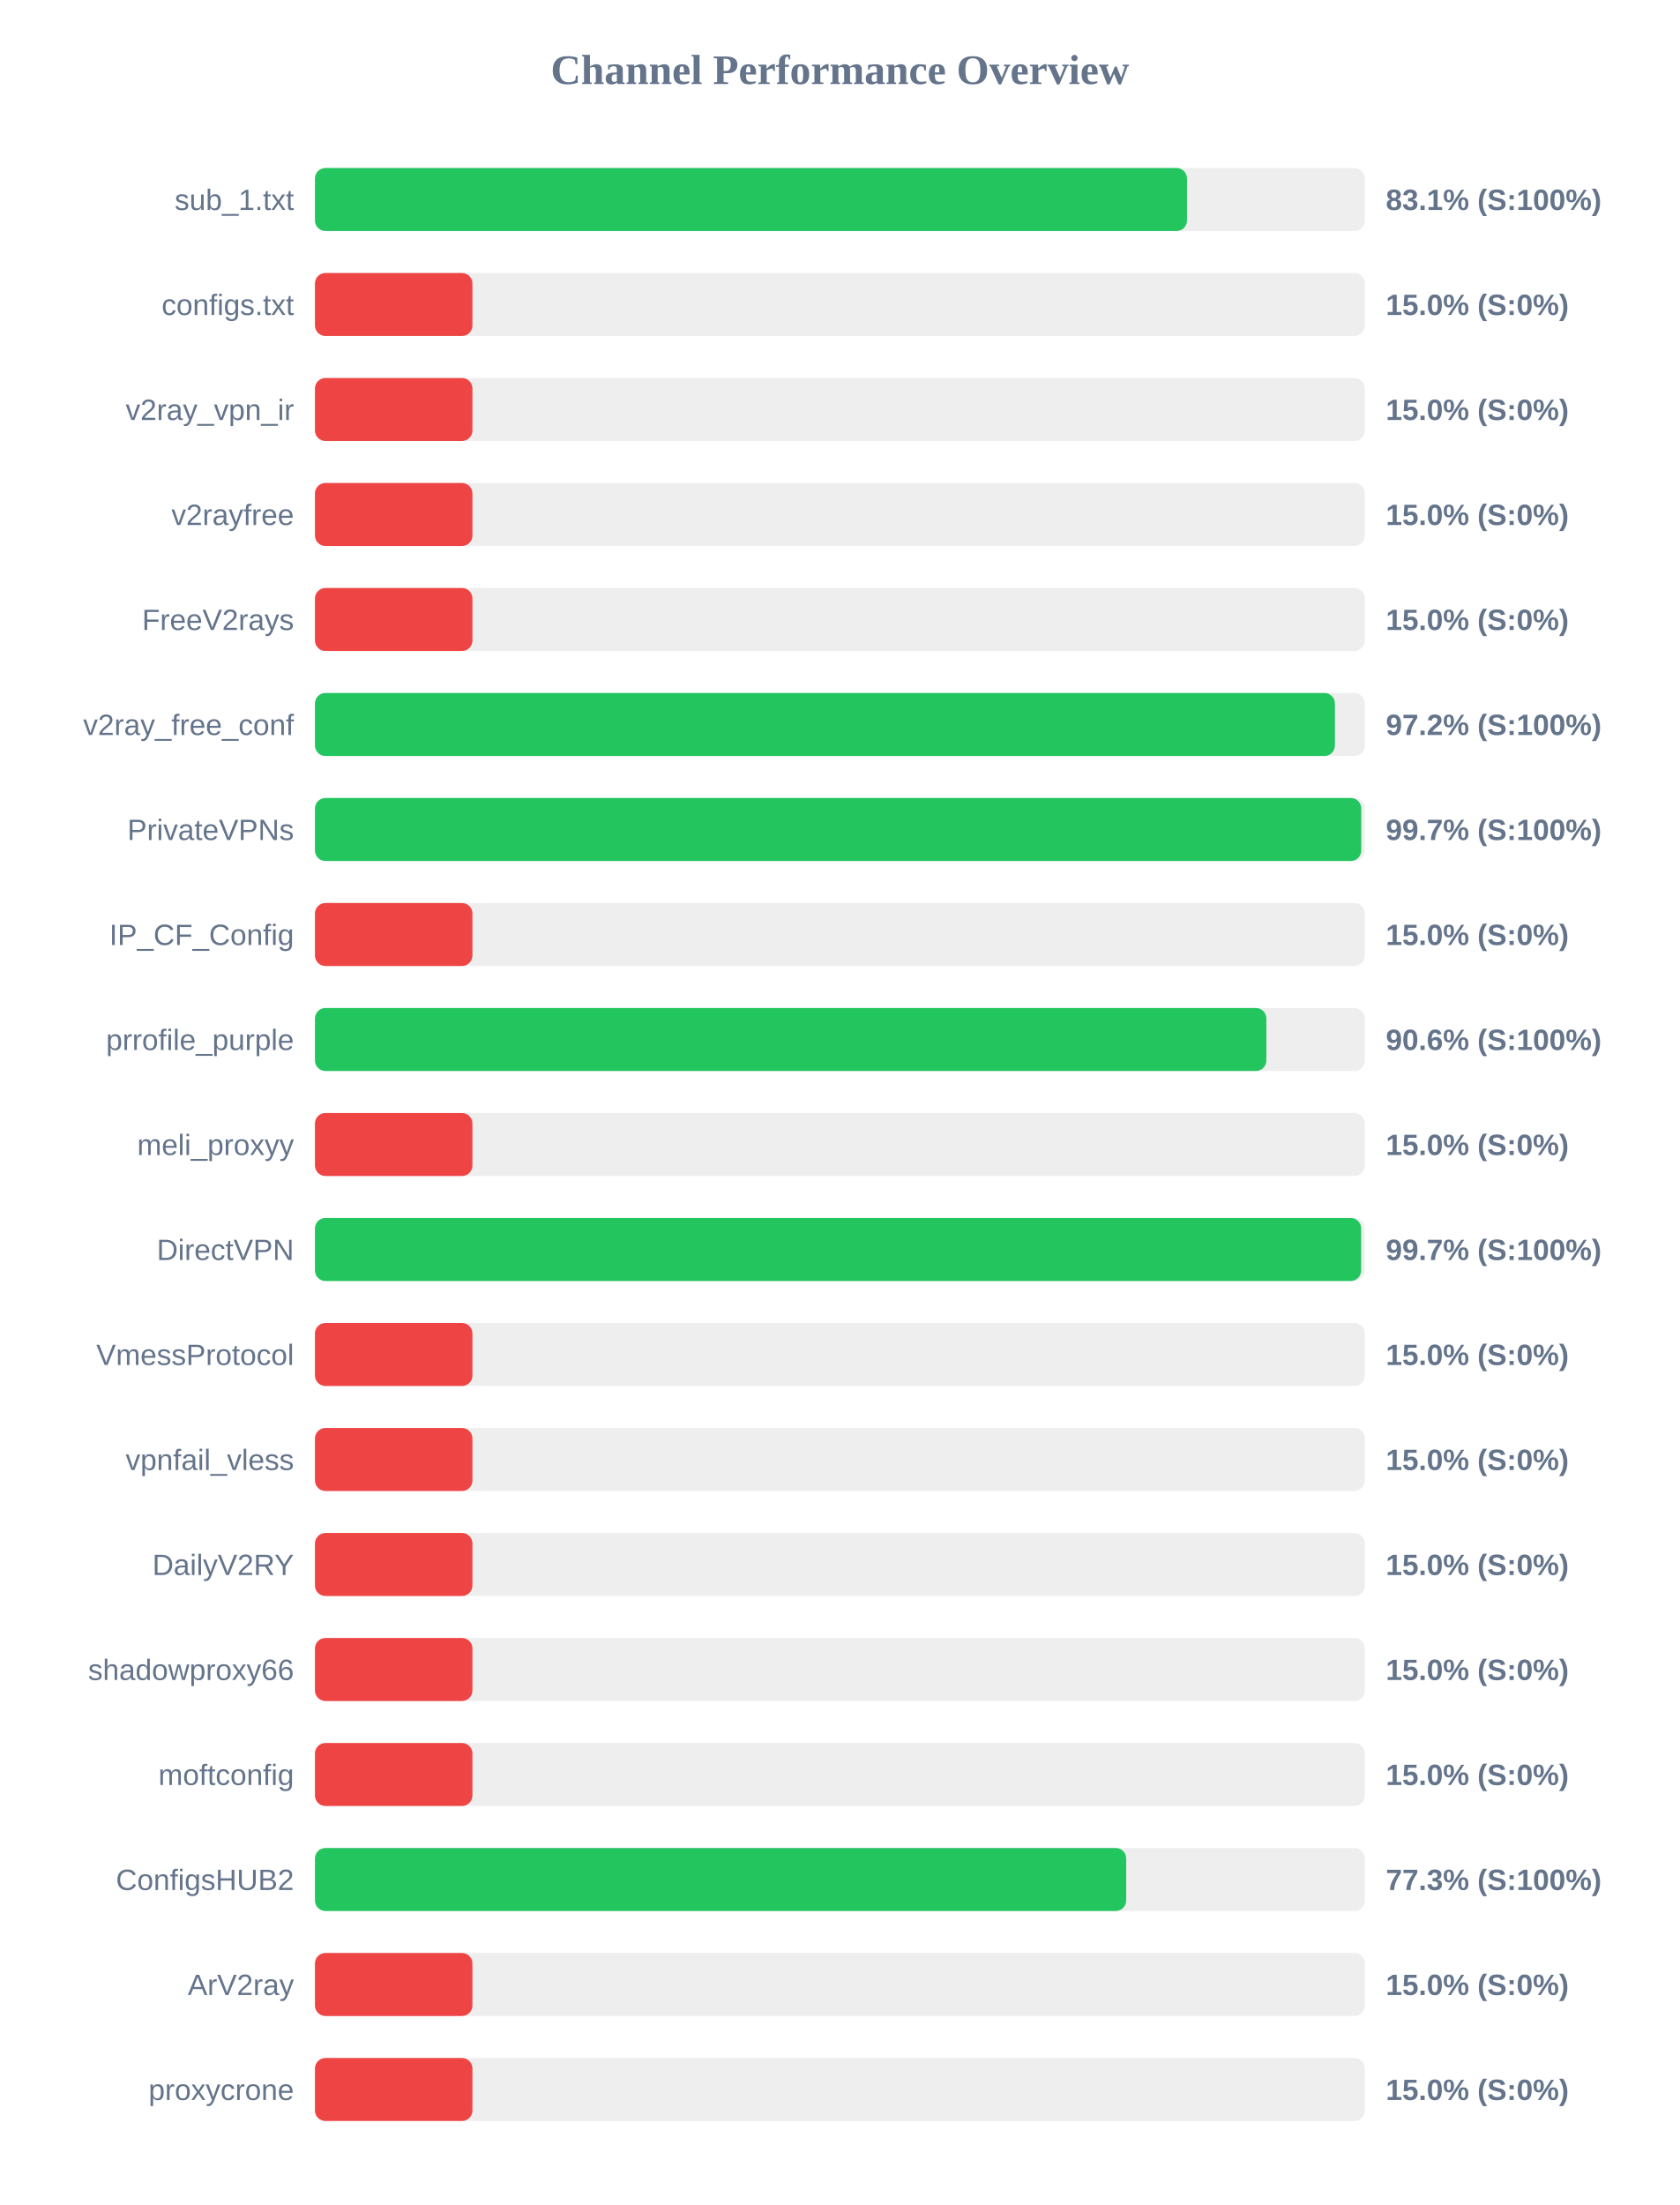
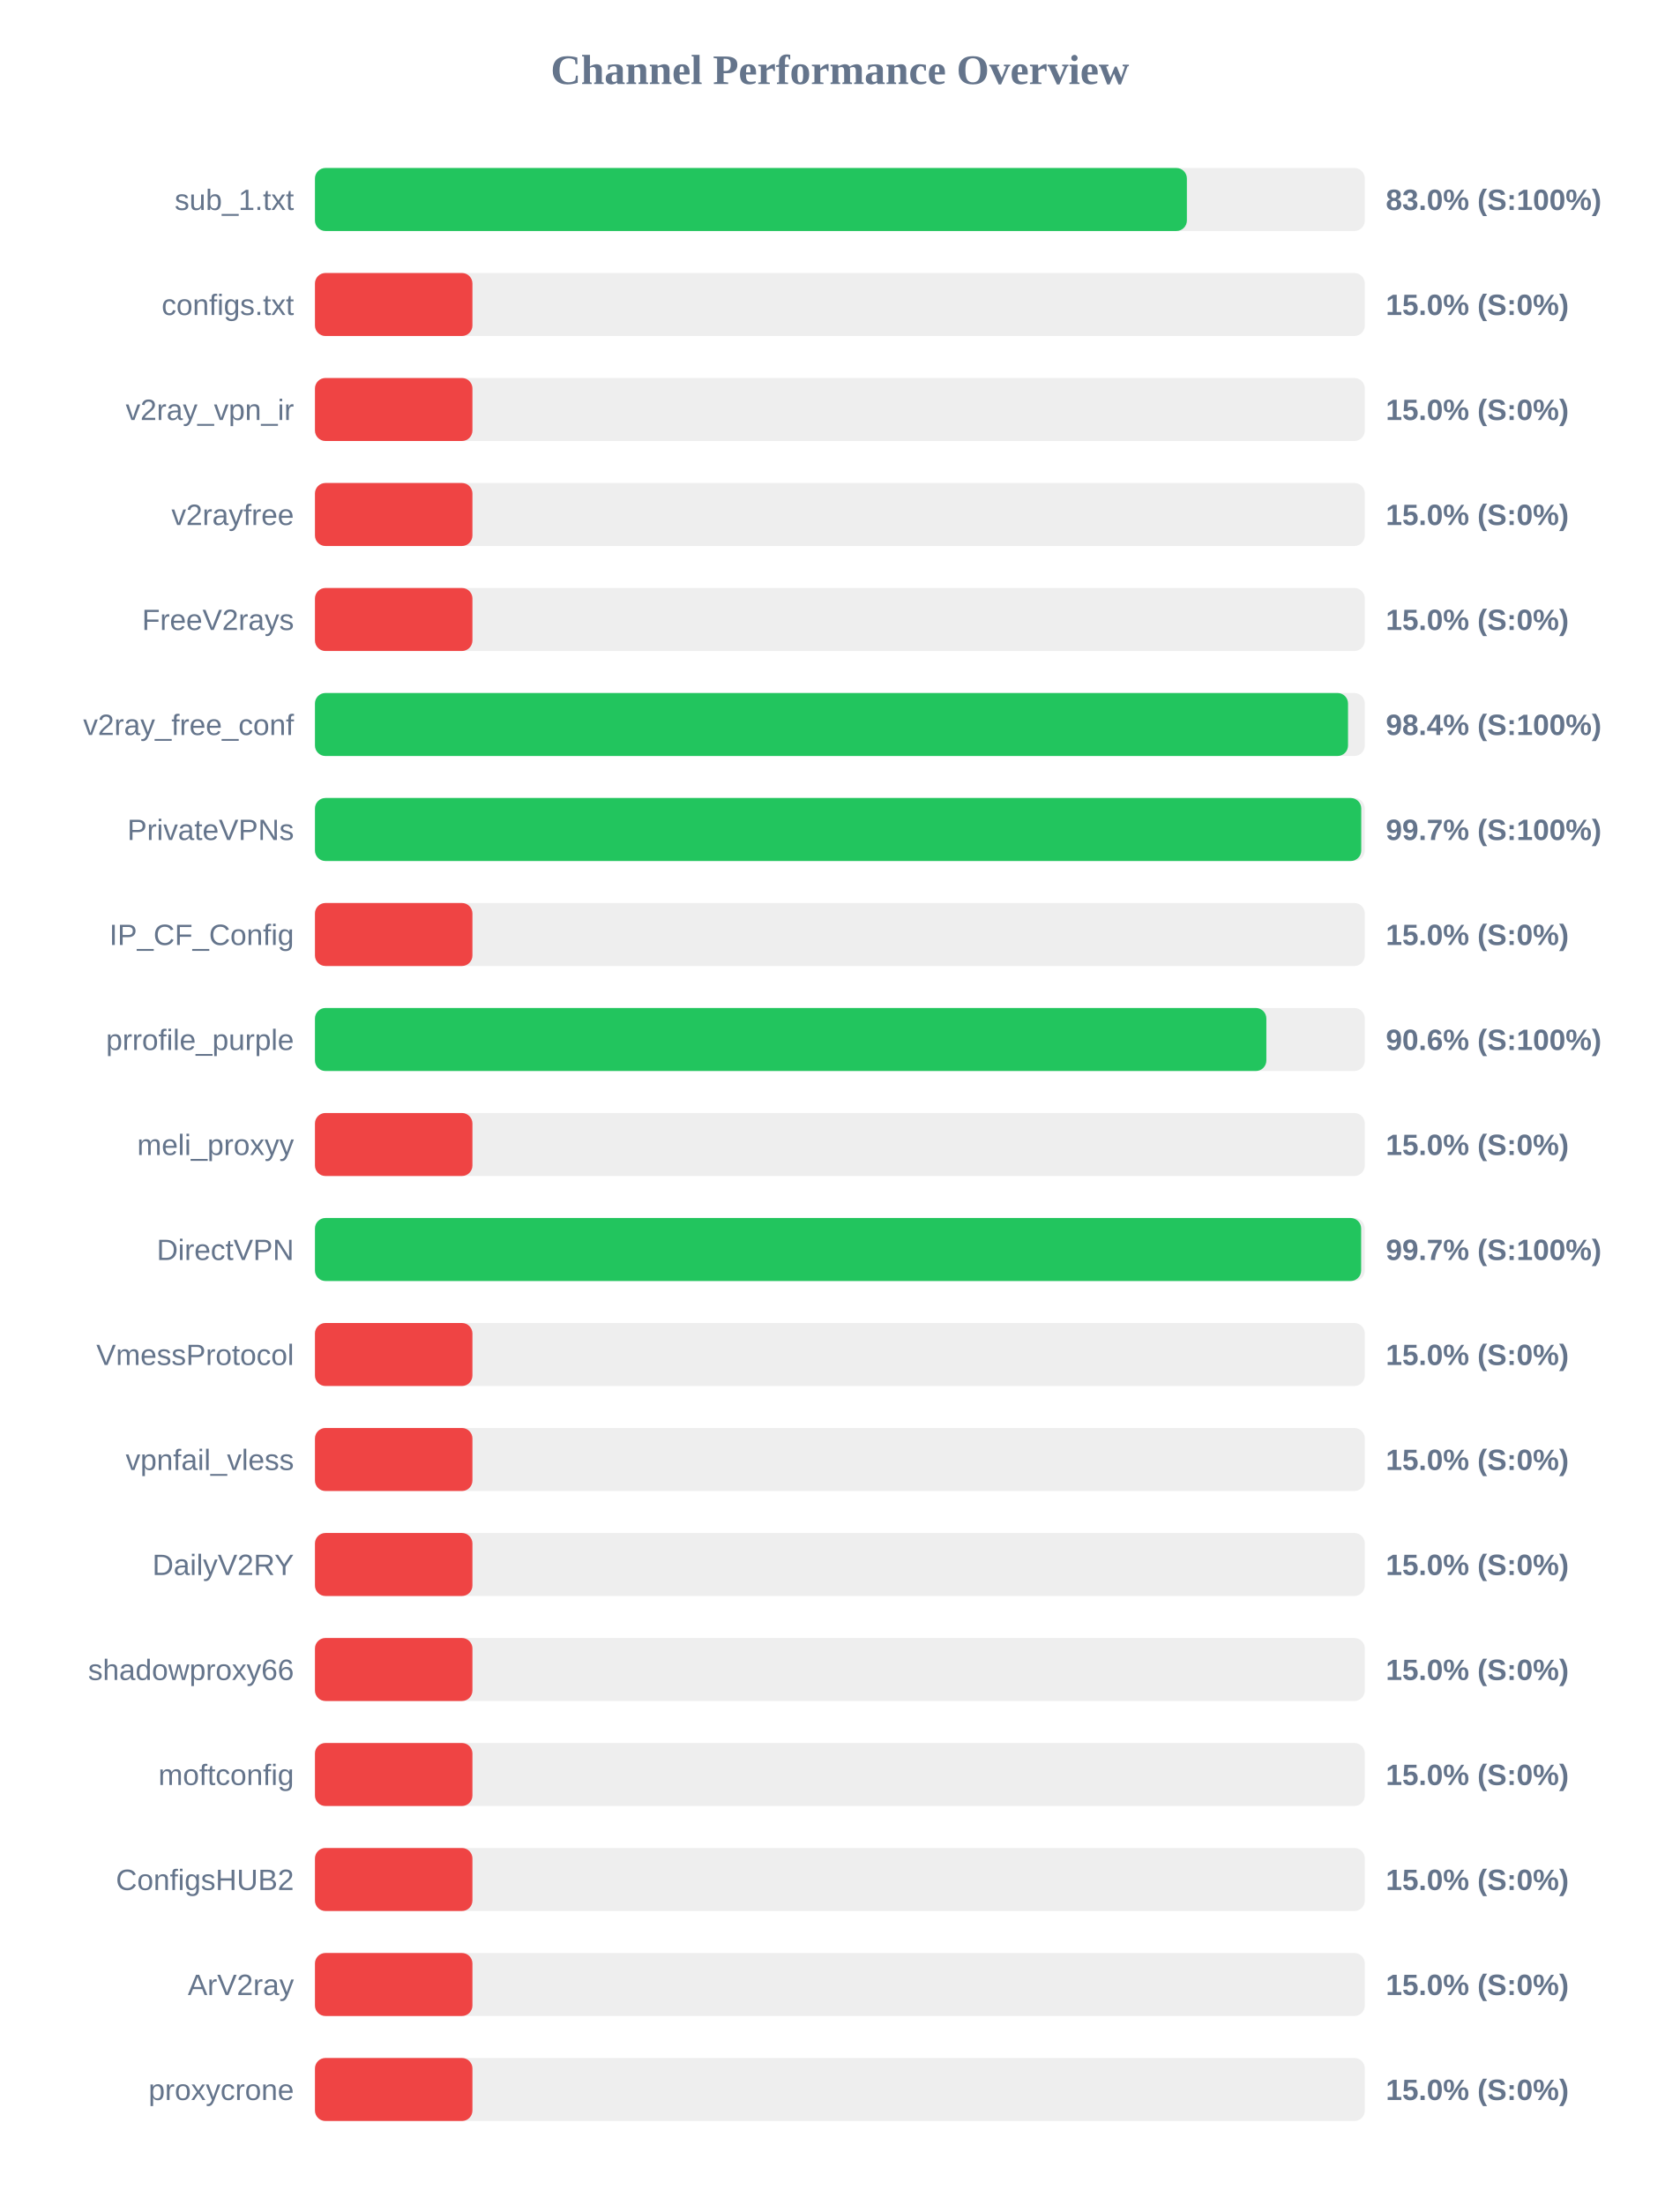
<svg xmlns="http://www.w3.org/2000/svg" width="800" height="1050" version="1.1">
  <style>
        .row { font: 14px Arial; fill: #64748b; }
        .score { font: bold 14px Arial; fill: #64748b; }
    </style>
  <text x="400" y="40" text-anchor="middle" font-size="20px" font-weight="bold" fill="#64748b">Channel Performance Overview</text>
  <rect x="150" y="80" width="500" height="30" fill="#eee" rx="5" />
-   <rect x="150" y="80" width="415.3" height="30" fill="#22c55e" rx="5" />
+   <rect x="150" y="80" width="415.25" height="30" fill="#22c55e" rx="5" />
  <text x="140" y="100" text-anchor="end" class="row">sub_1.txt</text>
-   <text x="660" y="100" text-anchor="start" class="score">83.1% (S:100%)</text>
+   <text x="660" y="100" text-anchor="start" class="score">83.0% (S:100%)</text>
  <rect x="150" y="130" width="500" height="30" fill="#eee" rx="5" />
  <rect x="150" y="130" width="75.0" height="30" fill="#ef4444" rx="5" />
  <text x="140" y="150" text-anchor="end" class="row">configs.txt</text>
  <text x="660" y="150" text-anchor="start" class="score">15.0% (S:0%)</text>
  <rect x="150" y="180" width="500" height="30" fill="#eee" rx="5" />
  <rect x="150" y="180" width="75.0" height="30" fill="#ef4444" rx="5" />
  <text x="140" y="200" text-anchor="end" class="row">v2ray_vpn_ir</text>
  <text x="660" y="200" text-anchor="start" class="score">15.0% (S:0%)</text>
  <rect x="150" y="230" width="500" height="30" fill="#eee" rx="5" />
  <rect x="150" y="230" width="75.0" height="30" fill="#ef4444" rx="5" />
  <text x="140" y="250" text-anchor="end" class="row">v2rayfree</text>
  <text x="660" y="250" text-anchor="start" class="score">15.0% (S:0%)</text>
  <rect x="150" y="280" width="500" height="30" fill="#eee" rx="5" />
  <rect x="150" y="280" width="75.0" height="30" fill="#ef4444" rx="5" />
  <text x="140" y="300" text-anchor="end" class="row">FreeV2rays</text>
  <text x="660" y="300" text-anchor="start" class="score">15.0% (S:0%)</text>
  <rect x="150" y="330" width="500" height="30" fill="#eee" rx="5" />
-   <rect x="150" y="330" width="485.75" height="30" fill="#22c55e" rx="5" />
+   <rect x="150" y="330" width="492.0" height="30" fill="#22c55e" rx="5" />
  <text x="140" y="350" text-anchor="end" class="row">v2ray_free_conf</text>
-   <text x="660" y="350" text-anchor="start" class="score">97.2% (S:100%)</text>
+   <text x="660" y="350" text-anchor="start" class="score">98.4% (S:100%)</text>
  <rect x="150" y="380" width="500" height="30" fill="#eee" rx="5" />
  <rect x="150" y="380" width="498.3" height="30" fill="#22c55e" rx="5" />
  <text x="140" y="400" text-anchor="end" class="row">PrivateVPNs</text>
  <text x="660" y="400" text-anchor="start" class="score">99.7% (S:100%)</text>
  <rect x="150" y="430" width="500" height="30" fill="#eee" rx="5" />
  <rect x="150" y="430" width="75.0" height="30" fill="#ef4444" rx="5" />
  <text x="140" y="450" text-anchor="end" class="row">IP_CF_Config</text>
  <text x="660" y="450" text-anchor="start" class="score">15.0% (S:0%)</text>
  <rect x="150" y="480" width="500" height="30" fill="#eee" rx="5" />
  <rect x="150" y="480" width="453.1" height="30" fill="#22c55e" rx="5" />
  <text x="140" y="500" text-anchor="end" class="row">prrofile_purple</text>
  <text x="660" y="500" text-anchor="start" class="score">90.6% (S:100%)</text>
  <rect x="150" y="530" width="500" height="30" fill="#eee" rx="5" />
  <rect x="150" y="530" width="75.0" height="30" fill="#ef4444" rx="5" />
  <text x="140" y="550" text-anchor="end" class="row">meli_proxyy</text>
  <text x="660" y="550" text-anchor="start" class="score">15.0% (S:0%)</text>
  <rect x="150" y="580" width="500" height="30" fill="#eee" rx="5" />
  <rect x="150" y="580" width="498.25" height="30" fill="#22c55e" rx="5" />
  <text x="140" y="600" text-anchor="end" class="row">DirectVPN</text>
  <text x="660" y="600" text-anchor="start" class="score">99.7% (S:100%)</text>
  <rect x="150" y="630" width="500" height="30" fill="#eee" rx="5" />
  <rect x="150" y="630" width="75.0" height="30" fill="#ef4444" rx="5" />
  <text x="140" y="650" text-anchor="end" class="row">VmessProtocol</text>
  <text x="660" y="650" text-anchor="start" class="score">15.0% (S:0%)</text>
  <rect x="150" y="680" width="500" height="30" fill="#eee" rx="5" />
  <rect x="150" y="680" width="75.0" height="30" fill="#ef4444" rx="5" />
  <text x="140" y="700" text-anchor="end" class="row">vpnfail_vless</text>
  <text x="660" y="700" text-anchor="start" class="score">15.0% (S:0%)</text>
  <rect x="150" y="730" width="500" height="30" fill="#eee" rx="5" />
  <rect x="150" y="730" width="75.0" height="30" fill="#ef4444" rx="5" />
  <text x="140" y="750" text-anchor="end" class="row">DailyV2RY</text>
  <text x="660" y="750" text-anchor="start" class="score">15.0% (S:0%)</text>
  <rect x="150" y="780" width="500" height="30" fill="#eee" rx="5" />
  <rect x="150" y="780" width="75.0" height="30" fill="#ef4444" rx="5" />
  <text x="140" y="800" text-anchor="end" class="row">shadowproxy66</text>
  <text x="660" y="800" text-anchor="start" class="score">15.0% (S:0%)</text>
  <rect x="150" y="830" width="500" height="30" fill="#eee" rx="5" />
  <rect x="150" y="830" width="75.0" height="30" fill="#ef4444" rx="5" />
  <text x="140" y="850" text-anchor="end" class="row">moftconfig</text>
  <text x="660" y="850" text-anchor="start" class="score">15.0% (S:0%)</text>
  <rect x="150" y="880" width="500" height="30" fill="#eee" rx="5" />
-   <rect x="150" y="880" width="386.35" height="30" fill="#22c55e" rx="5" />
+   <rect x="150" y="880" width="75.0" height="30" fill="#ef4444" rx="5" />
  <text x="140" y="900" text-anchor="end" class="row">ConfigsHUB2</text>
-   <text x="660" y="900" text-anchor="start" class="score">77.3% (S:100%)</text>
+   <text x="660" y="900" text-anchor="start" class="score">15.0% (S:0%)</text>
  <rect x="150" y="930" width="500" height="30" fill="#eee" rx="5" />
  <rect x="150" y="930" width="75.0" height="30" fill="#ef4444" rx="5" />
  <text x="140" y="950" text-anchor="end" class="row">ArV2ray</text>
  <text x="660" y="950" text-anchor="start" class="score">15.0% (S:0%)</text>
  <rect x="150" y="980" width="500" height="30" fill="#eee" rx="5" />
  <rect x="150" y="980" width="75.0" height="30" fill="#ef4444" rx="5" />
  <text x="140" y="1000" text-anchor="end" class="row">proxycrone</text>
  <text x="660" y="1000" text-anchor="start" class="score">15.0% (S:0%)</text>
</svg>
